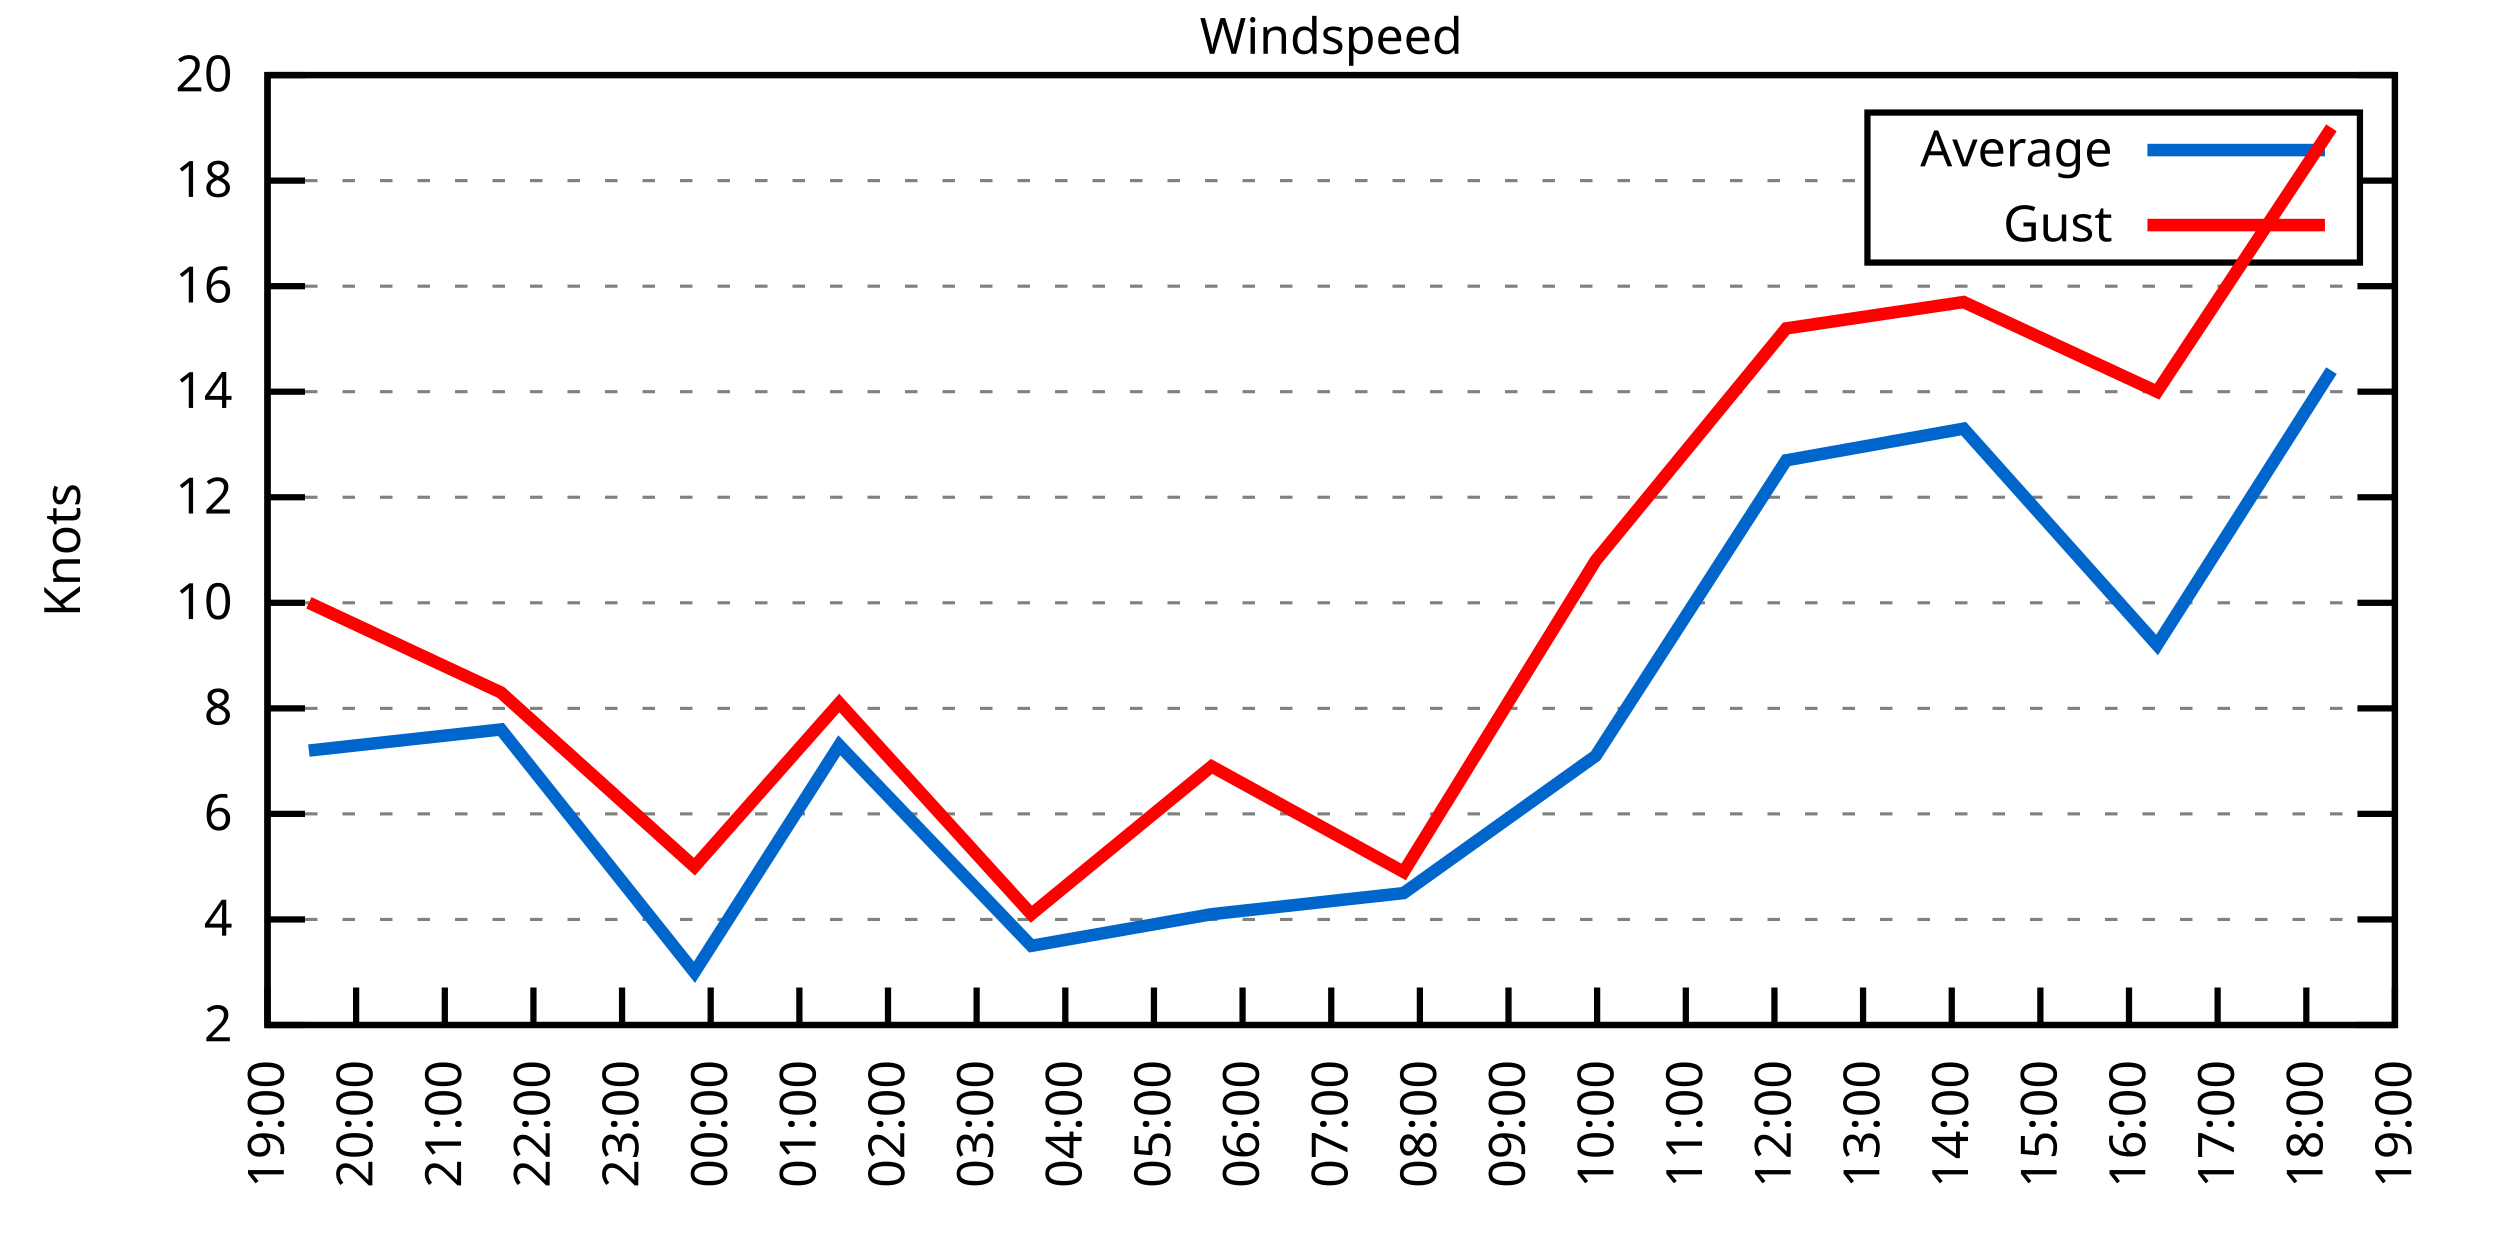
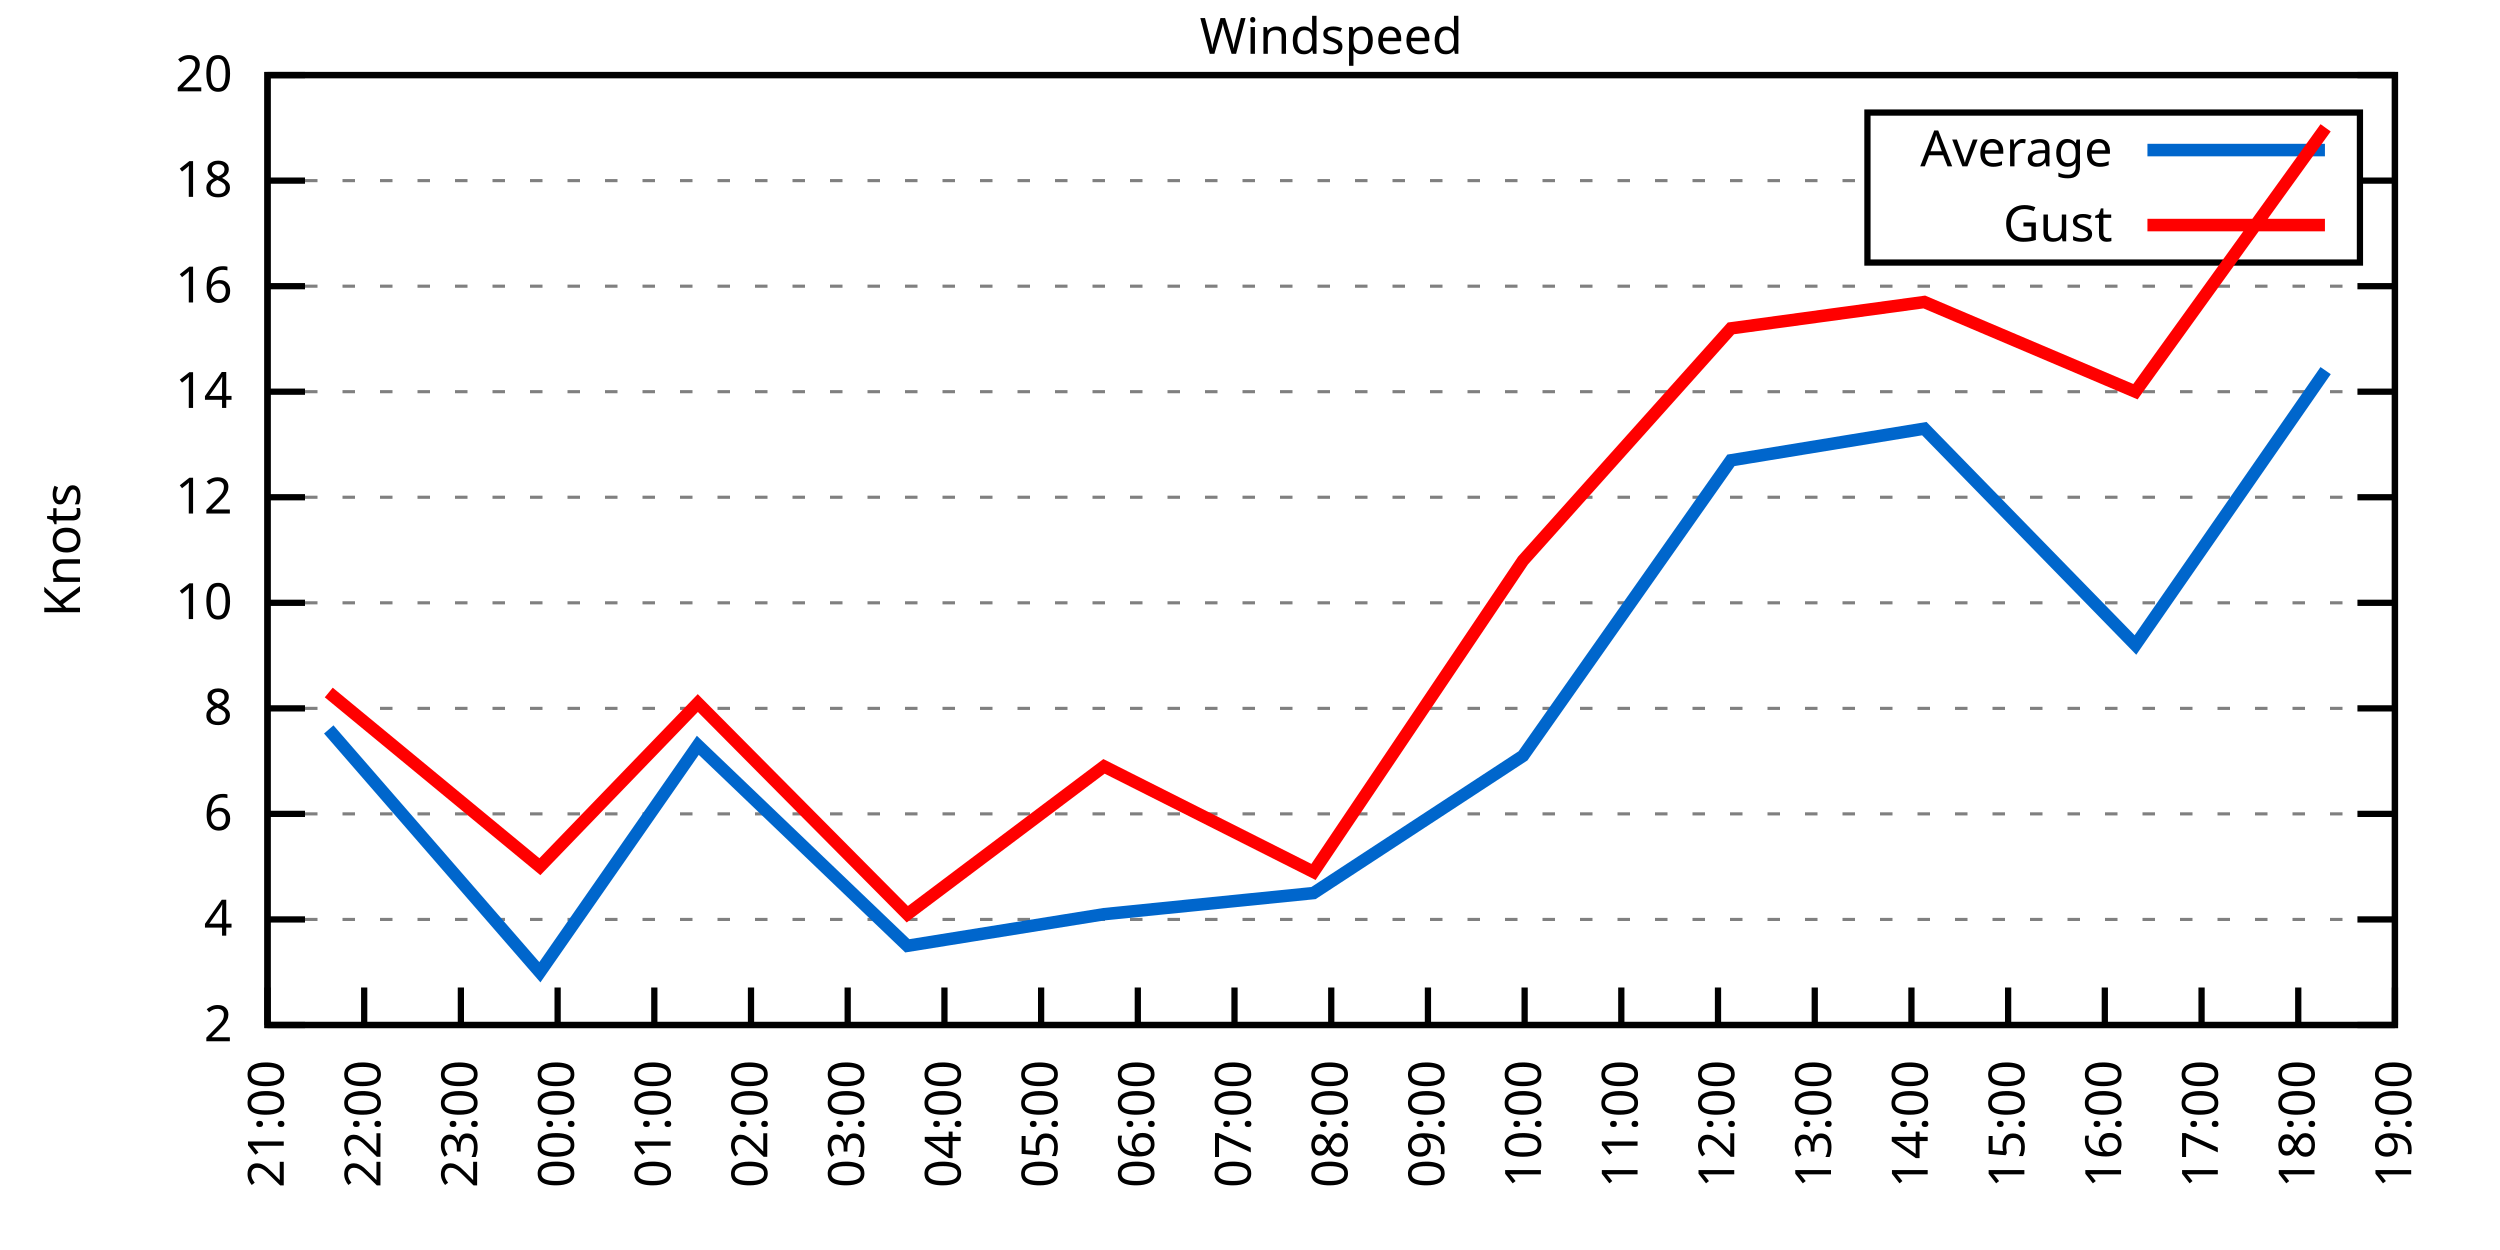
<svg xmlns="http://www.w3.org/2000/svg" xmlns:xlink="http://www.w3.org/1999/xlink" width="400" height="200" viewBox="0 0 400 200">
  <g id="gnuplot_canvas">
    <rect x="0" y="0" width="400" height="200" fill="none" />
    <defs>
      <circle id="gpDot" r="0.5" stroke-width="0.5" stroke="currentColor" />
      <path id="gpPt0" stroke-width="0.333" stroke="currentColor" d="M-1,0 h2 M0,-1 v2" />
      <path id="gpPt1" stroke-width="0.333" stroke="currentColor" d="M-1,-1 L1,1 M1,-1 L-1,1" />
      <path id="gpPt2" stroke-width="0.333" stroke="currentColor" d="M-1,0 L1,0 M0,-1 L0,1 M-1,-1 L1,1 M-1,1 L1,-1" />
      <rect id="gpPt3" stroke-width="0.333" stroke="currentColor" x="-1" y="-1" width="2" height="2" />
      <rect id="gpPt4" stroke-width="0.333" stroke="currentColor" fill="currentColor" x="-1" y="-1" width="2" height="2" />
      <circle id="gpPt5" stroke-width="0.333" stroke="currentColor" cx="0" cy="0" r="1" />
      <use xlink:href="#gpPt5" id="gpPt6" fill="currentColor" stroke="none" />
      <path id="gpPt7" stroke-width="0.333" stroke="currentColor" d="M0,-1.33 L-1.33,0.67 L1.33,0.67 z" />
      <use xlink:href="#gpPt7" id="gpPt8" fill="currentColor" stroke="none" />
      <use xlink:href="#gpPt7" id="gpPt9" stroke="currentColor" transform="rotate(180)" />
      <use xlink:href="#gpPt9" id="gpPt10" fill="currentColor" stroke="none" />
      <use xlink:href="#gpPt3" id="gpPt11" stroke="currentColor" transform="rotate(45)" />
      <use xlink:href="#gpPt11" id="gpPt12" fill="currentColor" stroke="none" />
      <path id="gpPt13" stroke-width="0.333" stroke="currentColor" d="M0,1.330 L1.265,0.411 L0.782,-1.067 L-0.782,-1.076 L-1.265,0.411 z" />
      <use xlink:href="#gpPt13" id="gpPt14" fill="currentColor" stroke="none" />
      <filter id="textbox" filterUnits="objectBoundingBox" x="0" y="0" height="1" width="1">
        <feFlood flood-color="white" flood-opacity="1" result="bgnd" />
        <feComposite in="SourceGraphic" in2="bgnd" operator="atop" />
      </filter>
      <filter id="greybox" filterUnits="objectBoundingBox" x="0" y="0" height="1" width="1">
        <feFlood flood-color="lightgrey" flood-opacity="1" result="grey" />
        <feComposite in="SourceGraphic" in2="grey" operator="atop" />
      </filter>
    </defs>
    <g fill="none" color="white" stroke="currentColor" stroke-width="1.00" stroke-linecap="butt" stroke-linejoin="miter">
</g>
    <g fill="none" color="black" stroke="currentColor" stroke-width="1.00" stroke-linecap="butt" stroke-linejoin="miter">
      <g stroke="none" shape-rendering="crispEdges">
        <polygon fill="rgb(255, 255, 255)" points="42.80,164.00 383.18,164.00 383.18,12.02 42.80,12.02 " />
      </g>
    </g>
    <g fill="none" color="black" stroke="currentColor" stroke-width="1.00" stroke-linecap="butt" stroke-linejoin="miter">
</g>
    <g fill="none" color="black" stroke="black" stroke-width="0.50" stroke-linecap="butt" stroke-linejoin="miter">
</g>
    <g fill="none" color="gray" stroke="currentColor" stroke-width="0.50" stroke-linecap="butt" stroke-linejoin="miter">
      <path stroke="gray" stroke-dasharray="2,4" class="gridline" d="M42.80,164.00 L383.19,164.00  " />
    </g>
    <g fill="none" color="gray" stroke="gray" stroke-width="1.00" stroke-linecap="butt" stroke-linejoin="miter">
</g>
    <g fill="none" color="black" stroke="currentColor" stroke-width="1.00" stroke-linecap="butt" stroke-linejoin="miter">
      <path stroke="black" d="M42.80,164.00 L48.80,164.00 M383.19,164.00 L377.19,164.00  " />
      <g transform="translate(37.20,166.60)" stroke="none" fill="black" font-family="Sans" font-size="8.00" text-anchor="end">
        <text>
          <tspan font-family="Sans"> 2</tspan>
        </text>
      </g>
    </g>
    <g fill="none" color="black" stroke="currentColor" stroke-width="1.00" stroke-linecap="butt" stroke-linejoin="miter">
</g>
    <g fill="none" color="black" stroke="black" stroke-width="0.50" stroke-linecap="butt" stroke-linejoin="miter">
</g>
    <g fill="none" color="gray" stroke="currentColor" stroke-width="0.50" stroke-linecap="butt" stroke-linejoin="miter">
      <path stroke="gray" stroke-dasharray="2,4" class="gridline" d="M42.80,147.11 L383.19,147.11  " />
    </g>
    <g fill="none" color="gray" stroke="gray" stroke-width="1.00" stroke-linecap="butt" stroke-linejoin="miter">
</g>
    <g fill="none" color="black" stroke="currentColor" stroke-width="1.00" stroke-linecap="butt" stroke-linejoin="miter">
      <path stroke="black" d="M42.80,147.11 L48.80,147.11 M383.19,147.11 L377.19,147.11  " />
      <g transform="translate(37.20,149.71)" stroke="none" fill="black" font-family="Sans" font-size="8.00" text-anchor="end">
        <text>
          <tspan font-family="Sans"> 4</tspan>
        </text>
      </g>
    </g>
    <g fill="none" color="black" stroke="currentColor" stroke-width="1.00" stroke-linecap="butt" stroke-linejoin="miter">
</g>
    <g fill="none" color="black" stroke="black" stroke-width="0.50" stroke-linecap="butt" stroke-linejoin="miter">
</g>
    <g fill="none" color="gray" stroke="currentColor" stroke-width="0.50" stroke-linecap="butt" stroke-linejoin="miter">
      <path stroke="gray" stroke-dasharray="2,4" class="gridline" d="M42.80,130.22 L383.19,130.22  " />
    </g>
    <g fill="none" color="gray" stroke="gray" stroke-width="1.00" stroke-linecap="butt" stroke-linejoin="miter">
</g>
    <g fill="none" color="black" stroke="currentColor" stroke-width="1.00" stroke-linecap="butt" stroke-linejoin="miter">
      <path stroke="black" d="M42.80,130.22 L48.80,130.22 M383.19,130.22 L377.19,130.22  " />
      <g transform="translate(37.20,132.82)" stroke="none" fill="black" font-family="Sans" font-size="8.00" text-anchor="end">
        <text>
          <tspan font-family="Sans"> 6</tspan>
        </text>
      </g>
    </g>
    <g fill="none" color="black" stroke="currentColor" stroke-width="1.00" stroke-linecap="butt" stroke-linejoin="miter">
</g>
    <g fill="none" color="black" stroke="black" stroke-width="0.50" stroke-linecap="butt" stroke-linejoin="miter">
</g>
    <g fill="none" color="gray" stroke="currentColor" stroke-width="0.50" stroke-linecap="butt" stroke-linejoin="miter">
      <path stroke="gray" stroke-dasharray="2,4" class="gridline" d="M42.80,113.34 L383.19,113.34  " />
    </g>
    <g fill="none" color="gray" stroke="gray" stroke-width="1.00" stroke-linecap="butt" stroke-linejoin="miter">
</g>
    <g fill="none" color="black" stroke="currentColor" stroke-width="1.00" stroke-linecap="butt" stroke-linejoin="miter">
      <path stroke="black" d="M42.80,113.34 L48.80,113.34 M383.19,113.34 L377.19,113.34  " />
      <g transform="translate(37.20,115.94)" stroke="none" fill="black" font-family="Sans" font-size="8.00" text-anchor="end">
        <text>
          <tspan font-family="Sans"> 8</tspan>
        </text>
      </g>
    </g>
    <g fill="none" color="black" stroke="currentColor" stroke-width="1.00" stroke-linecap="butt" stroke-linejoin="miter">
</g>
    <g fill="none" color="black" stroke="black" stroke-width="0.50" stroke-linecap="butt" stroke-linejoin="miter">
</g>
    <g fill="none" color="gray" stroke="currentColor" stroke-width="0.50" stroke-linecap="butt" stroke-linejoin="miter">
      <path stroke="gray" stroke-dasharray="2,4" class="gridline" d="M42.80,96.45 L383.19,96.45  " />
    </g>
    <g fill="none" color="gray" stroke="gray" stroke-width="1.00" stroke-linecap="butt" stroke-linejoin="miter">
</g>
    <g fill="none" color="black" stroke="currentColor" stroke-width="1.00" stroke-linecap="butt" stroke-linejoin="miter">
      <path stroke="black" d="M42.80,96.45 L48.80,96.45 M383.19,96.45 L377.19,96.45  " />
      <g transform="translate(37.20,99.05)" stroke="none" fill="black" font-family="Sans" font-size="8.00" text-anchor="end">
        <text>
          <tspan font-family="Sans"> 10</tspan>
        </text>
      </g>
    </g>
    <g fill="none" color="black" stroke="currentColor" stroke-width="1.00" stroke-linecap="butt" stroke-linejoin="miter">
</g>
    <g fill="none" color="black" stroke="black" stroke-width="0.50" stroke-linecap="butt" stroke-linejoin="miter">
</g>
    <g fill="none" color="gray" stroke="currentColor" stroke-width="0.50" stroke-linecap="butt" stroke-linejoin="miter">
      <path stroke="gray" stroke-dasharray="2,4" class="gridline" d="M42.80,79.56 L383.19,79.56  " />
    </g>
    <g fill="none" color="gray" stroke="gray" stroke-width="1.00" stroke-linecap="butt" stroke-linejoin="miter">
</g>
    <g fill="none" color="black" stroke="currentColor" stroke-width="1.00" stroke-linecap="butt" stroke-linejoin="miter">
      <path stroke="black" d="M42.80,79.56 L48.80,79.56 M383.19,79.56 L377.19,79.56  " />
      <g transform="translate(37.20,82.16)" stroke="none" fill="black" font-family="Sans" font-size="8.00" text-anchor="end">
        <text>
          <tspan font-family="Sans"> 12</tspan>
        </text>
      </g>
    </g>
    <g fill="none" color="black" stroke="currentColor" stroke-width="1.00" stroke-linecap="butt" stroke-linejoin="miter">
</g>
    <g fill="none" color="black" stroke="black" stroke-width="0.50" stroke-linecap="butt" stroke-linejoin="miter">
</g>
    <g fill="none" color="gray" stroke="currentColor" stroke-width="0.50" stroke-linecap="butt" stroke-linejoin="miter">
      <path stroke="gray" stroke-dasharray="2,4" class="gridline" d="M42.80,62.67 L383.19,62.67  " />
    </g>
    <g fill="none" color="gray" stroke="gray" stroke-width="1.00" stroke-linecap="butt" stroke-linejoin="miter">
</g>
    <g fill="none" color="black" stroke="currentColor" stroke-width="1.00" stroke-linecap="butt" stroke-linejoin="miter">
      <path stroke="black" d="M42.80,62.67 L48.80,62.67 M383.19,62.67 L377.19,62.67  " />
      <g transform="translate(37.20,65.27)" stroke="none" fill="black" font-family="Sans" font-size="8.00" text-anchor="end">
        <text>
          <tspan font-family="Sans"> 14</tspan>
        </text>
      </g>
    </g>
    <g fill="none" color="black" stroke="currentColor" stroke-width="1.00" stroke-linecap="butt" stroke-linejoin="miter">
</g>
    <g fill="none" color="black" stroke="black" stroke-width="0.50" stroke-linecap="butt" stroke-linejoin="miter">
</g>
    <g fill="none" color="gray" stroke="currentColor" stroke-width="0.50" stroke-linecap="butt" stroke-linejoin="miter">
      <path stroke="gray" stroke-dasharray="2,4" class="gridline" d="M42.80,45.79 L383.19,45.79  " />
    </g>
    <g fill="none" color="gray" stroke="gray" stroke-width="1.00" stroke-linecap="butt" stroke-linejoin="miter">
</g>
    <g fill="none" color="black" stroke="currentColor" stroke-width="1.00" stroke-linecap="butt" stroke-linejoin="miter">
      <path stroke="black" d="M42.80,45.79 L48.80,45.79 M383.19,45.79 L377.19,45.79  " />
      <g transform="translate(37.20,48.39)" stroke="none" fill="black" font-family="Sans" font-size="8.00" text-anchor="end">
        <text>
          <tspan font-family="Sans"> 16</tspan>
        </text>
      </g>
    </g>
    <g fill="none" color="black" stroke="currentColor" stroke-width="1.00" stroke-linecap="butt" stroke-linejoin="miter">
</g>
    <g fill="none" color="black" stroke="black" stroke-width="0.50" stroke-linecap="butt" stroke-linejoin="miter">
</g>
    <g fill="none" color="gray" stroke="currentColor" stroke-width="0.50" stroke-linecap="butt" stroke-linejoin="miter">
      <path stroke="gray" stroke-dasharray="2,4" class="gridline" d="M42.80,28.90 L298.79,28.90 M377.59,28.90 L383.19,28.90  " />
    </g>
    <g fill="none" color="gray" stroke="gray" stroke-width="1.00" stroke-linecap="butt" stroke-linejoin="miter">
</g>
    <g fill="none" color="black" stroke="currentColor" stroke-width="1.00" stroke-linecap="butt" stroke-linejoin="miter">
      <path stroke="black" d="M42.80,28.90 L48.80,28.90 M383.19,28.90 L377.19,28.90  " />
      <g transform="translate(37.20,31.50)" stroke="none" fill="black" font-family="Sans" font-size="8.00" text-anchor="end">
        <text>
          <tspan font-family="Sans"> 18</tspan>
        </text>
      </g>
    </g>
    <g fill="none" color="black" stroke="currentColor" stroke-width="1.00" stroke-linecap="butt" stroke-linejoin="miter">
</g>
    <g fill="none" color="black" stroke="black" stroke-width="0.50" stroke-linecap="butt" stroke-linejoin="miter">
</g>
    <g fill="none" color="gray" stroke="currentColor" stroke-width="0.50" stroke-linecap="butt" stroke-linejoin="miter">
      <path stroke="gray" stroke-dasharray="2,4" class="gridline" d="M42.80,12.01 L383.19,12.01  " />
    </g>
    <g fill="none" color="gray" stroke="gray" stroke-width="1.00" stroke-linecap="butt" stroke-linejoin="miter">
</g>
    <g fill="none" color="black" stroke="currentColor" stroke-width="1.00" stroke-linecap="butt" stroke-linejoin="miter">
      <path stroke="black" d="M42.80,12.01 L48.80,12.01 M383.19,12.01 L377.19,12.01  " />
      <g transform="translate(37.20,14.61)" stroke="none" fill="black" font-family="Sans" font-size="8.00" text-anchor="end">
        <text>
          <tspan font-family="Sans"> 20</tspan>
        </text>
      </g>
    </g>
    <g fill="none" color="black" stroke="currentColor" stroke-width="1.00" stroke-linecap="butt" stroke-linejoin="miter">
      <path stroke="black" d="M42.80,164.00 L42.80,158.00  " />
      <g transform="translate(45.40,169.60) rotate(270.00)" stroke="none" fill="black" font-family="Sans" font-size="8.00" text-anchor="end">
        <text>
-           <tspan font-family="Sans">19:00</tspan>
-         </text>
-       </g>
-     </g>
-     <g fill="none" color="black" stroke="currentColor" stroke-width="1.00" stroke-linecap="butt" stroke-linejoin="miter">
-       <path stroke="black" d="M56.98,164.00 L56.98,158.00  " />
-       <g transform="translate(59.58,169.60) rotate(270.00)" stroke="none" fill="black" font-family="Sans" font-size="8.00" text-anchor="end">
-         <text>
-           <tspan font-family="Sans">20:00</tspan>
-         </text>
-       </g>
-     </g>
-     <g fill="none" color="black" stroke="currentColor" stroke-width="1.00" stroke-linecap="butt" stroke-linejoin="miter">
-       <path stroke="black" d="M71.17,164.00 L71.17,158.00  " />
-       <g transform="translate(73.77,169.60) rotate(270.00)" stroke="none" fill="black" font-family="Sans" font-size="8.00" text-anchor="end">
-         <text>
          <tspan font-family="Sans">21:00</tspan>
        </text>
      </g>
    </g>
    <g fill="none" color="black" stroke="currentColor" stroke-width="1.00" stroke-linecap="butt" stroke-linejoin="miter">
-       <path stroke="black" d="M85.35,164.00 L85.35,158.00  " />
-       <g transform="translate(87.95,169.60) rotate(270.00)" stroke="none" fill="black" font-family="Sans" font-size="8.00" text-anchor="end">
+       <path stroke="black" d="M58.27,164.00 L58.27,158.00  " />
+       <g transform="translate(60.87,169.60) rotate(270.00)" stroke="none" fill="black" font-family="Sans" font-size="8.00" text-anchor="end">
        <text>
          <tspan font-family="Sans">22:00</tspan>
        </text>
      </g>
    </g>
    <g fill="none" color="black" stroke="currentColor" stroke-width="1.00" stroke-linecap="butt" stroke-linejoin="miter">
-       <path stroke="black" d="M99.53,164.00 L99.53,158.00  " />
-       <g transform="translate(102.13,169.60) rotate(270.00)" stroke="none" fill="black" font-family="Sans" font-size="8.00" text-anchor="end">
+       <path stroke="black" d="M73.74,164.00 L73.74,158.00  " />
+       <g transform="translate(76.34,169.60) rotate(270.00)" stroke="none" fill="black" font-family="Sans" font-size="8.00" text-anchor="end">
        <text>
          <tspan font-family="Sans">23:00</tspan>
        </text>
      </g>
    </g>
    <g fill="none" color="black" stroke="currentColor" stroke-width="1.00" stroke-linecap="butt" stroke-linejoin="miter">
-       <path stroke="black" d="M113.71,164.00 L113.71,158.00  " />
-       <g transform="translate(116.31,169.60) rotate(270.00)" stroke="none" fill="black" font-family="Sans" font-size="8.00" text-anchor="end">
+       <path stroke="black" d="M89.22,164.00 L89.22,158.00  " />
+       <g transform="translate(91.82,169.60) rotate(270.00)" stroke="none" fill="black" font-family="Sans" font-size="8.00" text-anchor="end">
        <text>
          <tspan font-family="Sans">00:00</tspan>
        </text>
      </g>
    </g>
    <g fill="none" color="black" stroke="currentColor" stroke-width="1.00" stroke-linecap="butt" stroke-linejoin="miter">
-       <path stroke="black" d="M127.90,164.00 L127.90,158.00  " />
-       <g transform="translate(130.50,169.60) rotate(270.00)" stroke="none" fill="black" font-family="Sans" font-size="8.00" text-anchor="end">
+       <path stroke="black" d="M104.69,164.00 L104.69,158.00  " />
+       <g transform="translate(107.29,169.60) rotate(270.00)" stroke="none" fill="black" font-family="Sans" font-size="8.00" text-anchor="end">
        <text>
          <tspan font-family="Sans">01:00</tspan>
        </text>
      </g>
    </g>
    <g fill="none" color="black" stroke="currentColor" stroke-width="1.00" stroke-linecap="butt" stroke-linejoin="miter">
-       <path stroke="black" d="M142.08,164.00 L142.08,158.00  " />
-       <g transform="translate(144.68,169.60) rotate(270.00)" stroke="none" fill="black" font-family="Sans" font-size="8.00" text-anchor="end">
+       <path stroke="black" d="M120.16,164.00 L120.16,158.00  " />
+       <g transform="translate(122.76,169.60) rotate(270.00)" stroke="none" fill="black" font-family="Sans" font-size="8.00" text-anchor="end">
        <text>
          <tspan font-family="Sans">02:00</tspan>
        </text>
      </g>
    </g>
    <g fill="none" color="black" stroke="currentColor" stroke-width="1.00" stroke-linecap="butt" stroke-linejoin="miter">
-       <path stroke="black" d="M156.26,164.00 L156.26,158.00  " />
-       <g transform="translate(158.86,169.60) rotate(270.00)" stroke="none" fill="black" font-family="Sans" font-size="8.00" text-anchor="end">
+       <path stroke="black" d="M135.63,164.00 L135.63,158.00  " />
+       <g transform="translate(138.23,169.60) rotate(270.00)" stroke="none" fill="black" font-family="Sans" font-size="8.00" text-anchor="end">
        <text>
          <tspan font-family="Sans">03:00</tspan>
        </text>
      </g>
    </g>
    <g fill="none" color="black" stroke="currentColor" stroke-width="1.00" stroke-linecap="butt" stroke-linejoin="miter">
-       <path stroke="black" d="M170.45,164.00 L170.45,158.00  " />
-       <g transform="translate(173.05,169.60) rotate(270.00)" stroke="none" fill="black" font-family="Sans" font-size="8.00" text-anchor="end">
+       <path stroke="black" d="M151.11,164.00 L151.11,158.00  " />
+       <g transform="translate(153.71,169.60) rotate(270.00)" stroke="none" fill="black" font-family="Sans" font-size="8.00" text-anchor="end">
        <text>
          <tspan font-family="Sans">04:00</tspan>
        </text>
      </g>
    </g>
    <g fill="none" color="black" stroke="currentColor" stroke-width="1.00" stroke-linecap="butt" stroke-linejoin="miter">
-       <path stroke="black" d="M184.63,164.00 L184.63,158.00  " />
-       <g transform="translate(187.23,169.60) rotate(270.00)" stroke="none" fill="black" font-family="Sans" font-size="8.00" text-anchor="end">
+       <path stroke="black" d="M166.58,164.00 L166.58,158.00  " />
+       <g transform="translate(169.18,169.60) rotate(270.00)" stroke="none" fill="black" font-family="Sans" font-size="8.00" text-anchor="end">
        <text>
          <tspan font-family="Sans">05:00</tspan>
        </text>
      </g>
    </g>
    <g fill="none" color="black" stroke="currentColor" stroke-width="1.00" stroke-linecap="butt" stroke-linejoin="miter">
-       <path stroke="black" d="M198.81,164.00 L198.81,158.00  " />
-       <g transform="translate(201.41,169.60) rotate(270.00)" stroke="none" fill="black" font-family="Sans" font-size="8.00" text-anchor="end">
+       <path stroke="black" d="M182.05,164.00 L182.05,158.00  " />
+       <g transform="translate(184.65,169.60) rotate(270.00)" stroke="none" fill="black" font-family="Sans" font-size="8.00" text-anchor="end">
        <text>
          <tspan font-family="Sans">06:00</tspan>
+         </text>
+       </g>
+     </g>
+     <g fill="none" color="black" stroke="currentColor" stroke-width="1.00" stroke-linecap="butt" stroke-linejoin="miter">
+       <path stroke="black" d="M197.52,164.00 L197.52,158.00  " />
+       <g transform="translate(200.12,169.60) rotate(270.00)" stroke="none" fill="black" font-family="Sans" font-size="8.00" text-anchor="end">
+         <text>
+           <tspan font-family="Sans">07:00</tspan>
        </text>
      </g>
    </g>
    <g fill="none" color="black" stroke="currentColor" stroke-width="1.00" stroke-linecap="butt" stroke-linejoin="miter">
      <path stroke="black" d="M213.00,164.00 L213.00,158.00  " />
      <g transform="translate(215.60,169.60) rotate(270.00)" stroke="none" fill="black" font-family="Sans" font-size="8.00" text-anchor="end">
        <text>
-           <tspan font-family="Sans">07:00</tspan>
-         </text>
-       </g>
-     </g>
-     <g fill="none" color="black" stroke="currentColor" stroke-width="1.00" stroke-linecap="butt" stroke-linejoin="miter">
-       <path stroke="black" d="M227.18,164.00 L227.18,158.00  " />
-       <g transform="translate(229.78,169.60) rotate(270.00)" stroke="none" fill="black" font-family="Sans" font-size="8.00" text-anchor="end">
-         <text>
          <tspan font-family="Sans">08:00</tspan>
        </text>
      </g>
    </g>
    <g fill="none" color="black" stroke="currentColor" stroke-width="1.00" stroke-linecap="butt" stroke-linejoin="miter">
-       <path stroke="black" d="M241.36,164.00 L241.36,158.00  " />
-       <g transform="translate(243.96,169.60) rotate(270.00)" stroke="none" fill="black" font-family="Sans" font-size="8.00" text-anchor="end">
+       <path stroke="black" d="M228.47,164.00 L228.47,158.00  " />
+       <g transform="translate(231.07,169.60) rotate(270.00)" stroke="none" fill="black" font-family="Sans" font-size="8.00" text-anchor="end">
        <text>
          <tspan font-family="Sans">09:00</tspan>
        </text>
      </g>
    </g>
    <g fill="none" color="black" stroke="currentColor" stroke-width="1.00" stroke-linecap="butt" stroke-linejoin="miter">
-       <path stroke="black" d="M255.54,164.00 L255.54,158.00  " />
-       <g transform="translate(258.14,169.60) rotate(270.00)" stroke="none" fill="black" font-family="Sans" font-size="8.00" text-anchor="end">
+       <path stroke="black" d="M243.94,164.00 L243.94,158.00  " />
+       <g transform="translate(246.54,169.60) rotate(270.00)" stroke="none" fill="black" font-family="Sans" font-size="8.00" text-anchor="end">
        <text>
          <tspan font-family="Sans">10:00</tspan>
        </text>
      </g>
    </g>
    <g fill="none" color="black" stroke="currentColor" stroke-width="1.00" stroke-linecap="butt" stroke-linejoin="miter">
-       <path stroke="black" d="M269.73,164.00 L269.73,158.00  " />
-       <g transform="translate(272.33,169.60) rotate(270.00)" stroke="none" fill="black" font-family="Sans" font-size="8.00" text-anchor="end">
+       <path stroke="black" d="M259.41,164.00 L259.41,158.00  " />
+       <g transform="translate(262.01,169.60) rotate(270.00)" stroke="none" fill="black" font-family="Sans" font-size="8.00" text-anchor="end">
        <text>
          <tspan font-family="Sans">11:00</tspan>
        </text>
      </g>
    </g>
    <g fill="none" color="black" stroke="currentColor" stroke-width="1.00" stroke-linecap="butt" stroke-linejoin="miter">
-       <path stroke="black" d="M283.91,164.00 L283.91,158.00  " />
-       <g transform="translate(286.51,169.60) rotate(270.00)" stroke="none" fill="black" font-family="Sans" font-size="8.00" text-anchor="end">
+       <path stroke="black" d="M274.88,164.00 L274.88,158.00  " />
+       <g transform="translate(277.48,169.60) rotate(270.00)" stroke="none" fill="black" font-family="Sans" font-size="8.00" text-anchor="end">
        <text>
          <tspan font-family="Sans">12:00</tspan>
        </text>
      </g>
    </g>
    <g fill="none" color="black" stroke="currentColor" stroke-width="1.00" stroke-linecap="butt" stroke-linejoin="miter">
-       <path stroke="black" d="M298.09,164.00 L298.09,158.00  " />
-       <g transform="translate(300.69,169.60) rotate(270.00)" stroke="none" fill="black" font-family="Sans" font-size="8.00" text-anchor="end">
+       <path stroke="black" d="M290.36,164.00 L290.36,158.00  " />
+       <g transform="translate(292.96,169.60) rotate(270.00)" stroke="none" fill="black" font-family="Sans" font-size="8.00" text-anchor="end">
        <text>
          <tspan font-family="Sans">13:00</tspan>
        </text>
      </g>
    </g>
    <g fill="none" color="black" stroke="currentColor" stroke-width="1.00" stroke-linecap="butt" stroke-linejoin="miter">
-       <path stroke="black" d="M312.28,164.00 L312.28,158.00  " />
-       <g transform="translate(314.88,169.60) rotate(270.00)" stroke="none" fill="black" font-family="Sans" font-size="8.00" text-anchor="end">
+       <path stroke="black" d="M305.83,164.00 L305.83,158.00  " />
+       <g transform="translate(308.43,169.60) rotate(270.00)" stroke="none" fill="black" font-family="Sans" font-size="8.00" text-anchor="end">
        <text>
          <tspan font-family="Sans">14:00</tspan>
        </text>
      </g>
    </g>
    <g fill="none" color="black" stroke="currentColor" stroke-width="1.00" stroke-linecap="butt" stroke-linejoin="miter">
-       <path stroke="black" d="M326.46,164.00 L326.46,158.00  " />
-       <g transform="translate(329.06,169.60) rotate(270.00)" stroke="none" fill="black" font-family="Sans" font-size="8.00" text-anchor="end">
+       <path stroke="black" d="M321.30,164.00 L321.30,158.00  " />
+       <g transform="translate(323.90,169.60) rotate(270.00)" stroke="none" fill="black" font-family="Sans" font-size="8.00" text-anchor="end">
        <text>
          <tspan font-family="Sans">15:00</tspan>
        </text>
      </g>
    </g>
    <g fill="none" color="black" stroke="currentColor" stroke-width="1.00" stroke-linecap="butt" stroke-linejoin="miter">
-       <path stroke="black" d="M340.64,164.00 L340.64,158.00  " />
-       <g transform="translate(343.24,169.60) rotate(270.00)" stroke="none" fill="black" font-family="Sans" font-size="8.00" text-anchor="end">
+       <path stroke="black" d="M336.77,164.00 L336.77,158.00  " />
+       <g transform="translate(339.37,169.60) rotate(270.00)" stroke="none" fill="black" font-family="Sans" font-size="8.00" text-anchor="end">
        <text>
          <tspan font-family="Sans">16:00</tspan>
        </text>
      </g>
    </g>
    <g fill="none" color="black" stroke="currentColor" stroke-width="1.00" stroke-linecap="butt" stroke-linejoin="miter">
-       <path stroke="black" d="M354.82,164.00 L354.82,158.00  " />
-       <g transform="translate(357.42,169.60) rotate(270.00)" stroke="none" fill="black" font-family="Sans" font-size="8.00" text-anchor="end">
+       <path stroke="black" d="M352.25,164.00 L352.25,158.00  " />
+       <g transform="translate(354.85,169.60) rotate(270.00)" stroke="none" fill="black" font-family="Sans" font-size="8.00" text-anchor="end">
        <text>
          <tspan font-family="Sans">17:00</tspan>
        </text>
      </g>
    </g>
    <g fill="none" color="black" stroke="currentColor" stroke-width="1.00" stroke-linecap="butt" stroke-linejoin="miter">
-       <path stroke="black" d="M369.01,164.00 L369.01,158.00  " />
-       <g transform="translate(371.61,169.60) rotate(270.00)" stroke="none" fill="black" font-family="Sans" font-size="8.00" text-anchor="end">
+       <path stroke="black" d="M367.72,164.00 L367.72,158.00  " />
+       <g transform="translate(370.32,169.60) rotate(270.00)" stroke="none" fill="black" font-family="Sans" font-size="8.00" text-anchor="end">
        <text>
          <tspan font-family="Sans">18:00</tspan>
        </text>
      </g>
    </g>
    <g fill="none" color="black" stroke="currentColor" stroke-width="1.00" stroke-linecap="butt" stroke-linejoin="miter">
      <path stroke="black" d="M383.19,164.00 L383.19,158.00  " />
      <g transform="translate(385.79,169.60) rotate(270.00)" stroke="none" fill="black" font-family="Sans" font-size="8.00" text-anchor="end">
        <text>
          <tspan font-family="Sans">19:00</tspan>
        </text>
      </g>
    </g>
    <g fill="none" color="black" stroke="currentColor" stroke-width="1.00" stroke-linecap="butt" stroke-linejoin="miter">
</g>
    <g fill="none" color="black" stroke="currentColor" stroke-width="1.00" stroke-linecap="butt" stroke-linejoin="miter">
      <path stroke="black" d="M42.80,12.01 L42.80,164.00 L383.19,164.00 L383.19,12.01 L42.80,12.01 Z  " />
    </g>
    <g fill="none" color="black" stroke="currentColor" stroke-width="1.00" stroke-linecap="butt" stroke-linejoin="miter">
</g>
    <g fill="none" color="black" stroke="currentColor" stroke-width="1.00" stroke-linecap="butt" stroke-linejoin="miter">
      <path stroke="black" d="M298.79,42.01 L298.79,18.01 L377.59,18.01 L377.59,42.01 L298.79,42.01 Z  " />
    </g>
    <g id="Windspeed_plot_1">
      <g fill="none" color="white" stroke="black" stroke-width="2.00" stroke-linecap="butt" stroke-linejoin="miter">
</g>
      <g fill="none" color="black" stroke="currentColor" stroke-width="2.00" stroke-linecap="butt" stroke-linejoin="miter">
        <g transform="translate(337.99,26.61)" stroke="none" fill="black" font-family="Sans" font-size="8.00" text-anchor="end">
          <text>
            <tspan font-family="Sans">Average</tspan>
          </text>
        </g>
      </g>
      <g fill="none" color="black" stroke="currentColor" stroke-width="2.00" stroke-linecap="butt" stroke-linejoin="miter">
-         <path stroke="rgb(  0, 102, 204)" d="M343.59,24.01 L371.99,24.01 M49.42,120.09 L80.15,116.71 L111.11,155.56 L134.28,119.25 L165.01,151.33 L193.85,146.27   L224.58,142.89 L255.31,120.94 L285.80,73.65 L314.17,68.58 L345.13,103.20 L373.03,59.30  " />
+         <path stroke="rgb(  0, 102, 204)" d="M343.59,24.01 L371.99,24.01 M52.60,116.71 L86.38,155.56 L111.65,119.25 L145.17,151.33 L176.64,146.27 L210.16,142.89   L243.68,120.94 L276.95,73.65 L307.89,68.58 L341.67,103.20 L372.10,59.30  " />
      </g>
    </g>
    <g id="Windspeed_plot_2">
      <g fill="none" color="black" stroke="currentColor" stroke-width="2.00" stroke-linecap="butt" stroke-linejoin="miter">
        <g transform="translate(337.99,38.61)" stroke="none" fill="black" font-family="Sans" font-size="8.00" text-anchor="end">
          <text>
            <tspan font-family="Sans">Gust</tspan>
          </text>
        </g>
      </g>
      <g fill="none" color="black" stroke="currentColor" stroke-width="2.00" stroke-linecap="butt" stroke-linejoin="miter">
-         <path stroke="rgb(255,   0,   0)" d="M343.59,36.01 L371.99,36.01 M49.42,96.45 L80.15,110.80 L111.11,138.67 L134.28,112.49 L165.01,146.27 L193.85,122.62   L224.58,139.51 L255.31,89.69 L285.80,52.54 L314.17,48.32 L345.13,62.67 L373.03,20.45  " />
+         <path stroke="rgb(255,   0,   0)" d="M343.59,36.01 L371.99,36.01 M52.60,110.80 L86.38,138.67 L111.65,112.49 L145.17,146.27 L176.64,122.62 L210.16,139.51   L243.68,89.69 L276.95,52.54 L307.89,48.32 L341.67,62.67 L372.10,20.45  " />
      </g>
    </g>
    <g fill="none" color="black" stroke="currentColor" stroke-width="2.00" stroke-linecap="butt" stroke-linejoin="miter">
</g>
    <g fill="none" color="black" stroke="black" stroke-width="1.00" stroke-linecap="butt" stroke-linejoin="miter">
</g>
    <g fill="none" color="black" stroke="currentColor" stroke-width="1.00" stroke-linecap="butt" stroke-linejoin="miter">
      <path stroke="black" d="M42.80,12.01 L42.80,164.00 L383.19,164.00 L383.19,12.01 L42.80,12.01 Z  " />
      <g transform="translate(12.80,88.01) rotate(270.00)" stroke="none" fill="black" font-family="Sans" font-size="8.00" text-anchor="middle">
        <text>
          <tspan font-family="Sans">Knots</tspan>
        </text>
      </g>
    </g>
    <g fill="none" color="black" stroke="currentColor" stroke-width="1.00" stroke-linecap="butt" stroke-linejoin="miter">
</g>
    <g fill="none" color="black" stroke="currentColor" stroke-width="1.00" stroke-linecap="butt" stroke-linejoin="miter">
      <g transform="translate(212.99,8.61)" stroke="none" fill="black" font-family="Sans" font-size="8.00" text-anchor="middle">
        <text>
          <tspan font-family="Sans">Windspeed</tspan>
        </text>
      </g>
    </g>
    <g fill="none" color="black" stroke="currentColor" stroke-width="1.00" stroke-linecap="butt" stroke-linejoin="miter">
</g>
  </g>
</svg>
